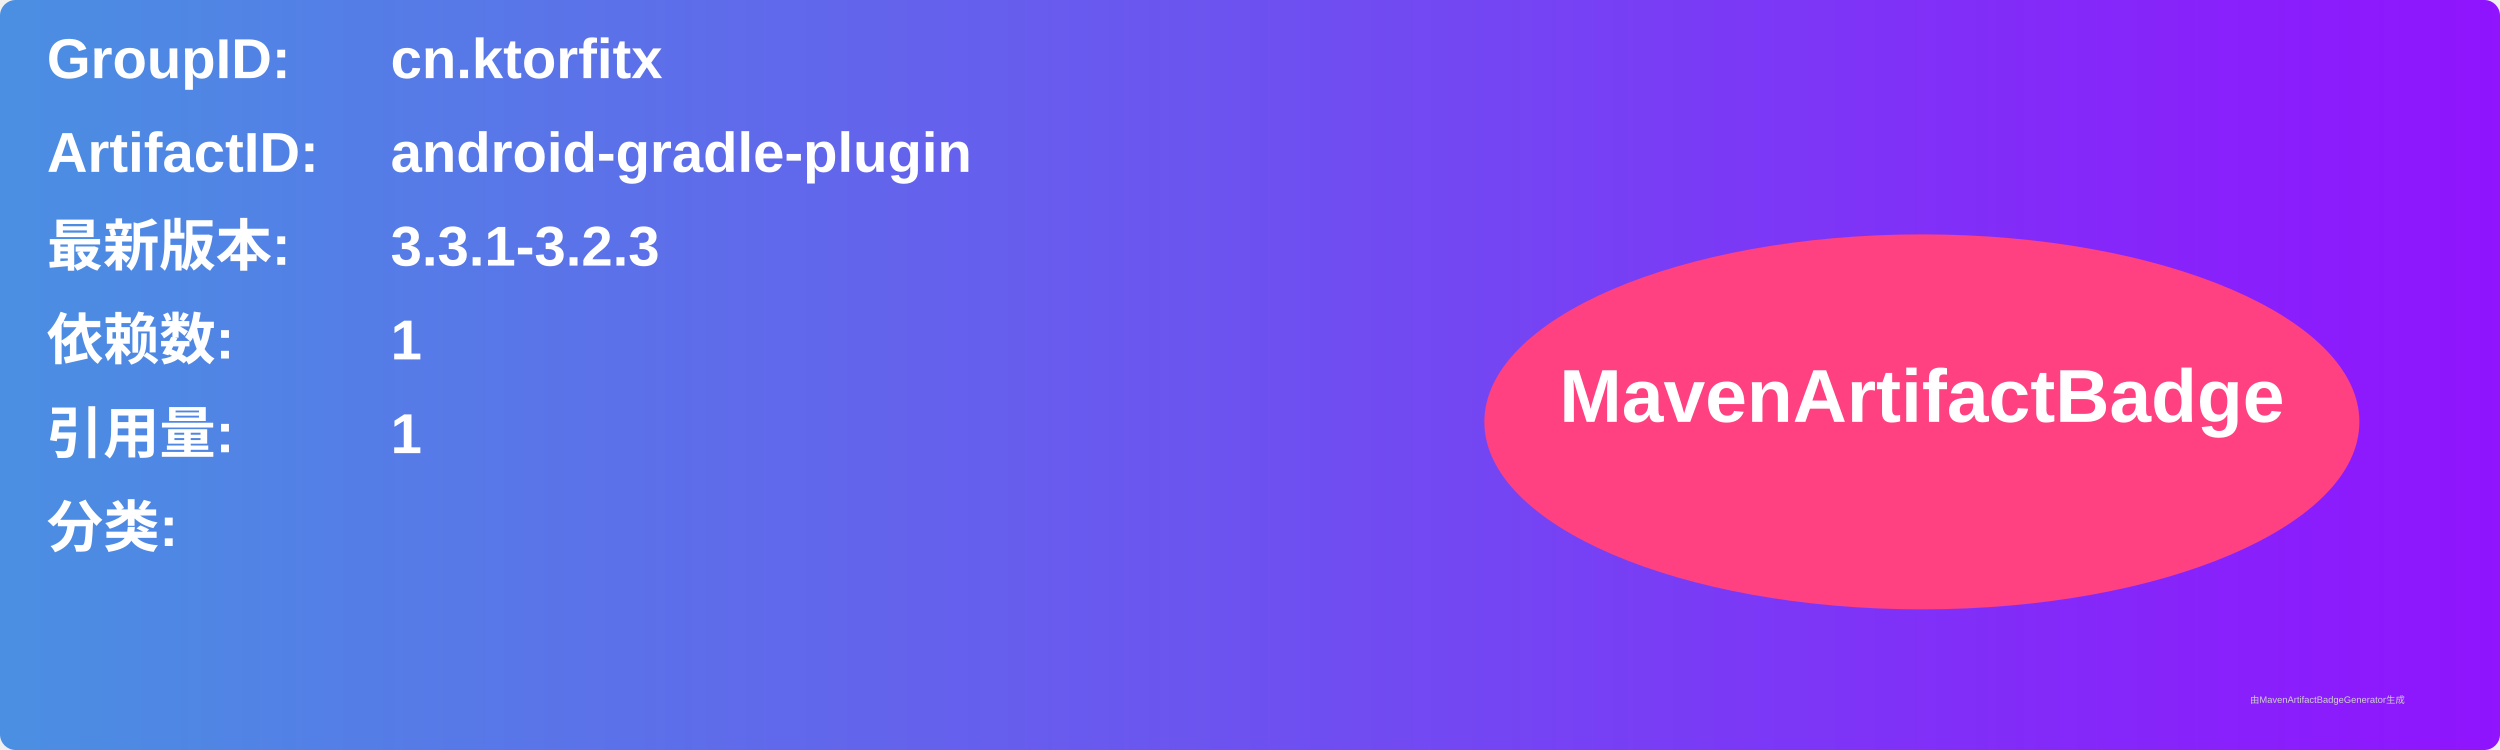
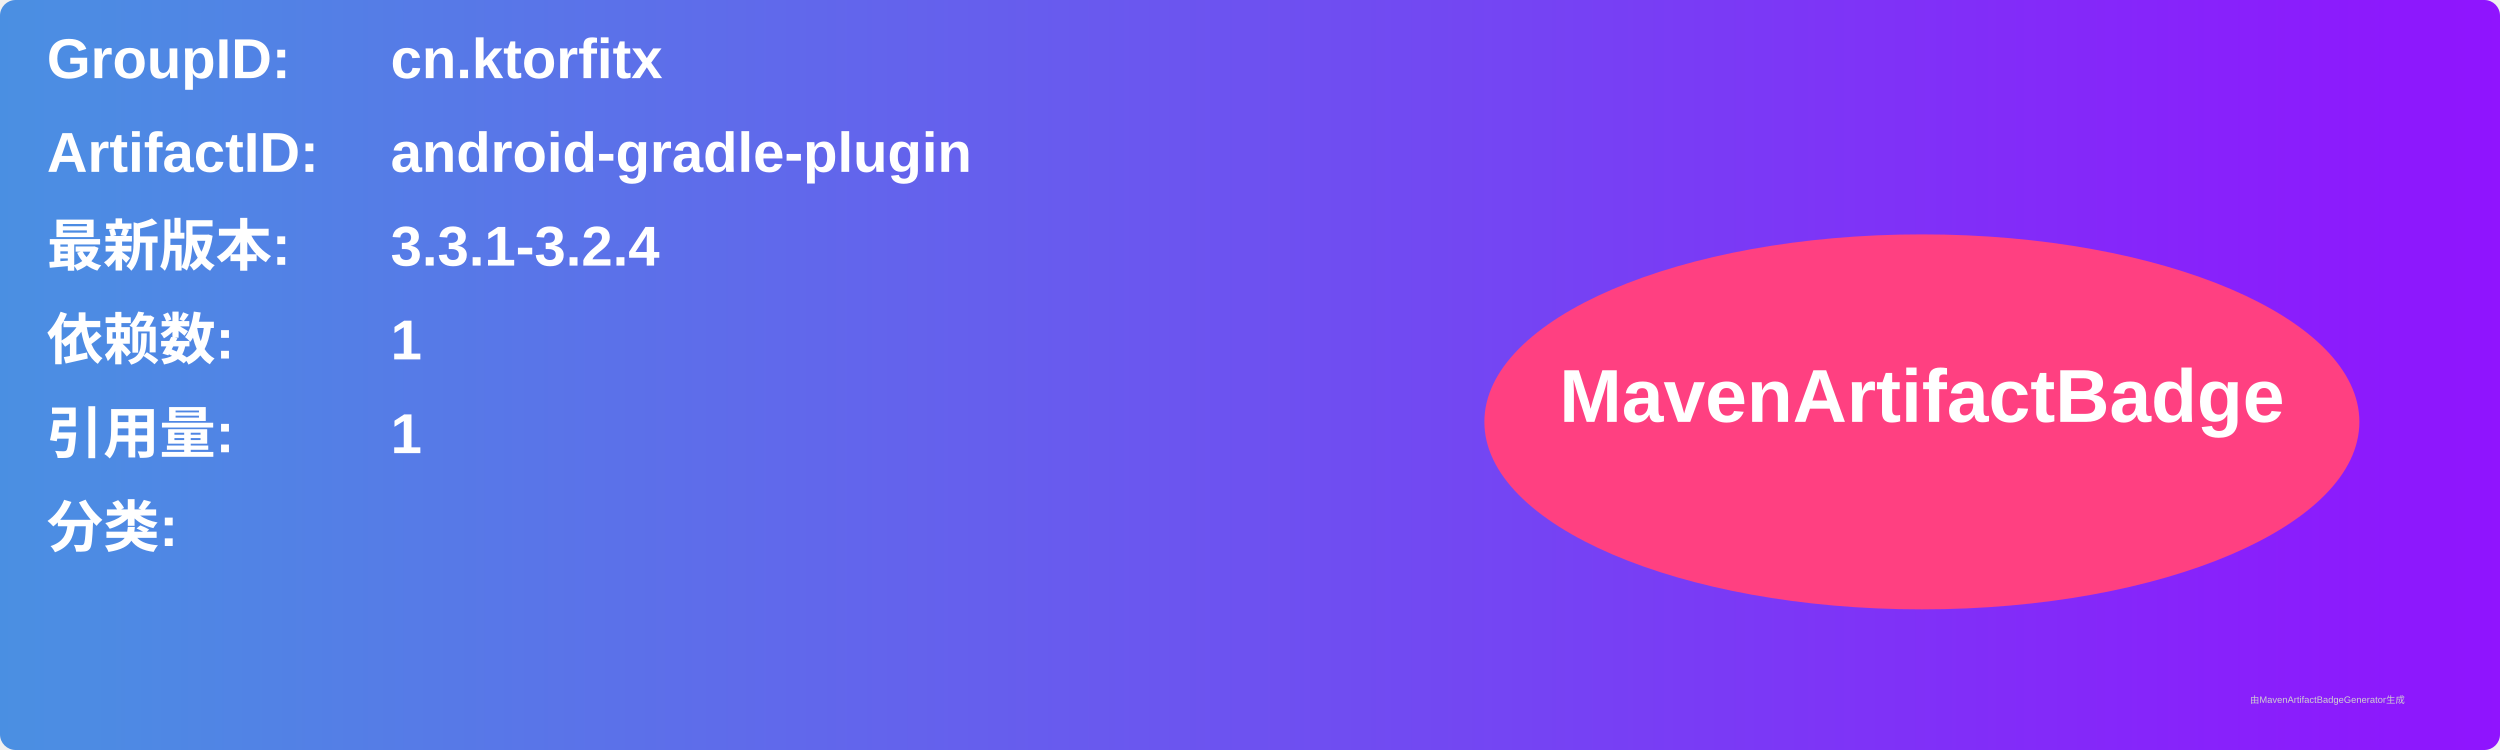
<svg xmlns="http://www.w3.org/2000/svg" width="800" height="240" viewBox="0 0 800 240">
  <linearGradient id="grad" x1="0%" y1="0%" x2="100%" y2="0%">
    <stop offset="0%" stop-color="#4a90e2" />
    <stop offset="100%" stop-color="#9013fe" />
  </linearGradient>
  <rect width="100%" height="100%" rx="5" ry="5" fill="url(#grad)" />
  <g transform="translate(15, 15)">
    <text x="0" y="10" font-family="Arial" font-size="18" fill="white" font-weight="bold" width="260">GroupID:</text>
    <text x="110" y="10" font-family="Arial" font-size="18" fill="white" font-weight="bold" width="460">cn.ktorfitx</text>
    <text x="0" y="40" font-family="Arial" font-size="18" fill="white" font-weight="bold" width="260">ArtifactID:</text>
    <text x="110" y="40" font-family="Arial" font-size="18" fill="white" font-weight="bold" width="460">android-gradle-plugin</text>
    <text x="0" y="70" font-family="Arial" font-size="18" fill="white" font-weight="bold">最新版本:</text>
    <text x="110" y="70" font-family="Arial" font-size="18" fill="white" font-weight="bold">
-       <tspan font-weight="bold">3.3.1-3.2.3</tspan>
+       <tspan font-weight="bold">3.3.1-3.2.4</tspan>
    </text>
    <text x="0" y="100" font-family="Arial" font-size="18" fill="white" font-weight="bold">依赖数: </text>
    <text x="110" y="100" font-family="Arial" font-size="18" fill="white">
      <tspan font-weight="bold">1</tspan>
    </text>
    <text x="0" y="130" font-family="Arial" font-size="18" fill="white" font-weight="bold">引用量: </text>
    <text x="110" y="130" font-family="Arial" font-size="18" fill="white">
      <tspan font-weight="bold">1</tspan>
    </text>
    <text x="0" y="160" font-family="Arial" font-size="18" fill="white" font-weight="bold">分类:</text>
    <text x="10" y="190" font-family="Arial" font-size="10" fill="white">
      <tspan font-weight="bold" />
    </text>
    <ellipse cx="600" cy="120" rx="140" ry="60" fill="#ff4081" />
    <text x="600" y="120" text-anchor="middle" font-family="Arial" font-size="24" fill="white" font-weight="bold">MavenArtifactBadge</text>
  </g>
  <text x="720" y="225" font-family="Arial" font-size="3" fill="#d0d0d0">由MavenArtifactBadgeGenerator生成</text>
</svg>
